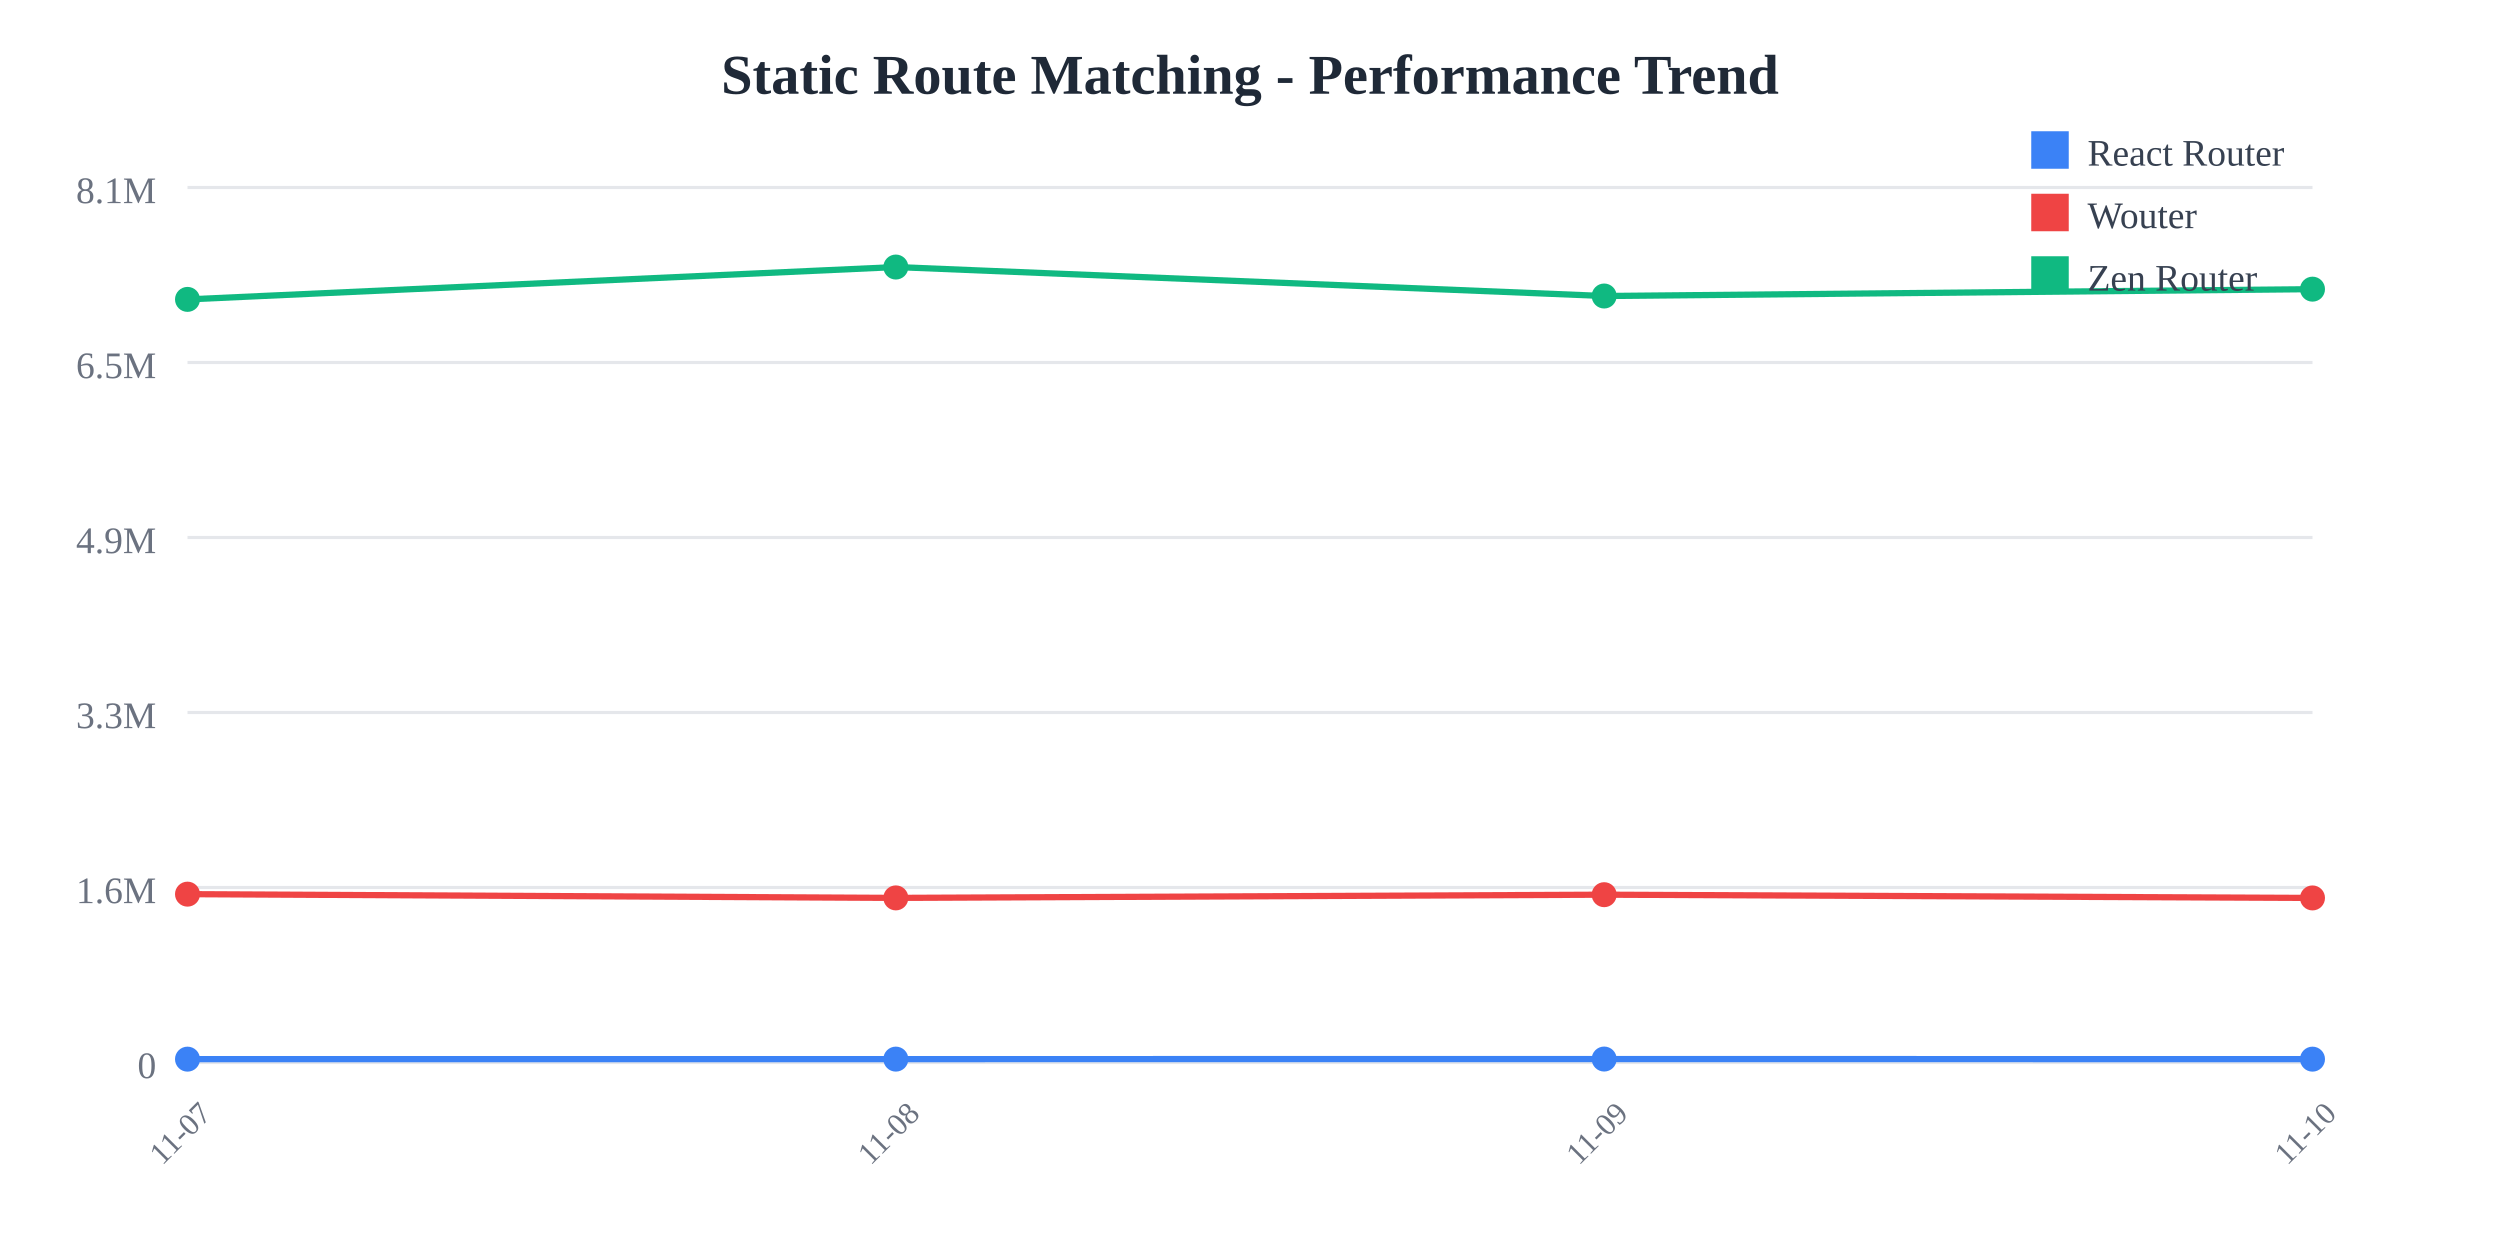
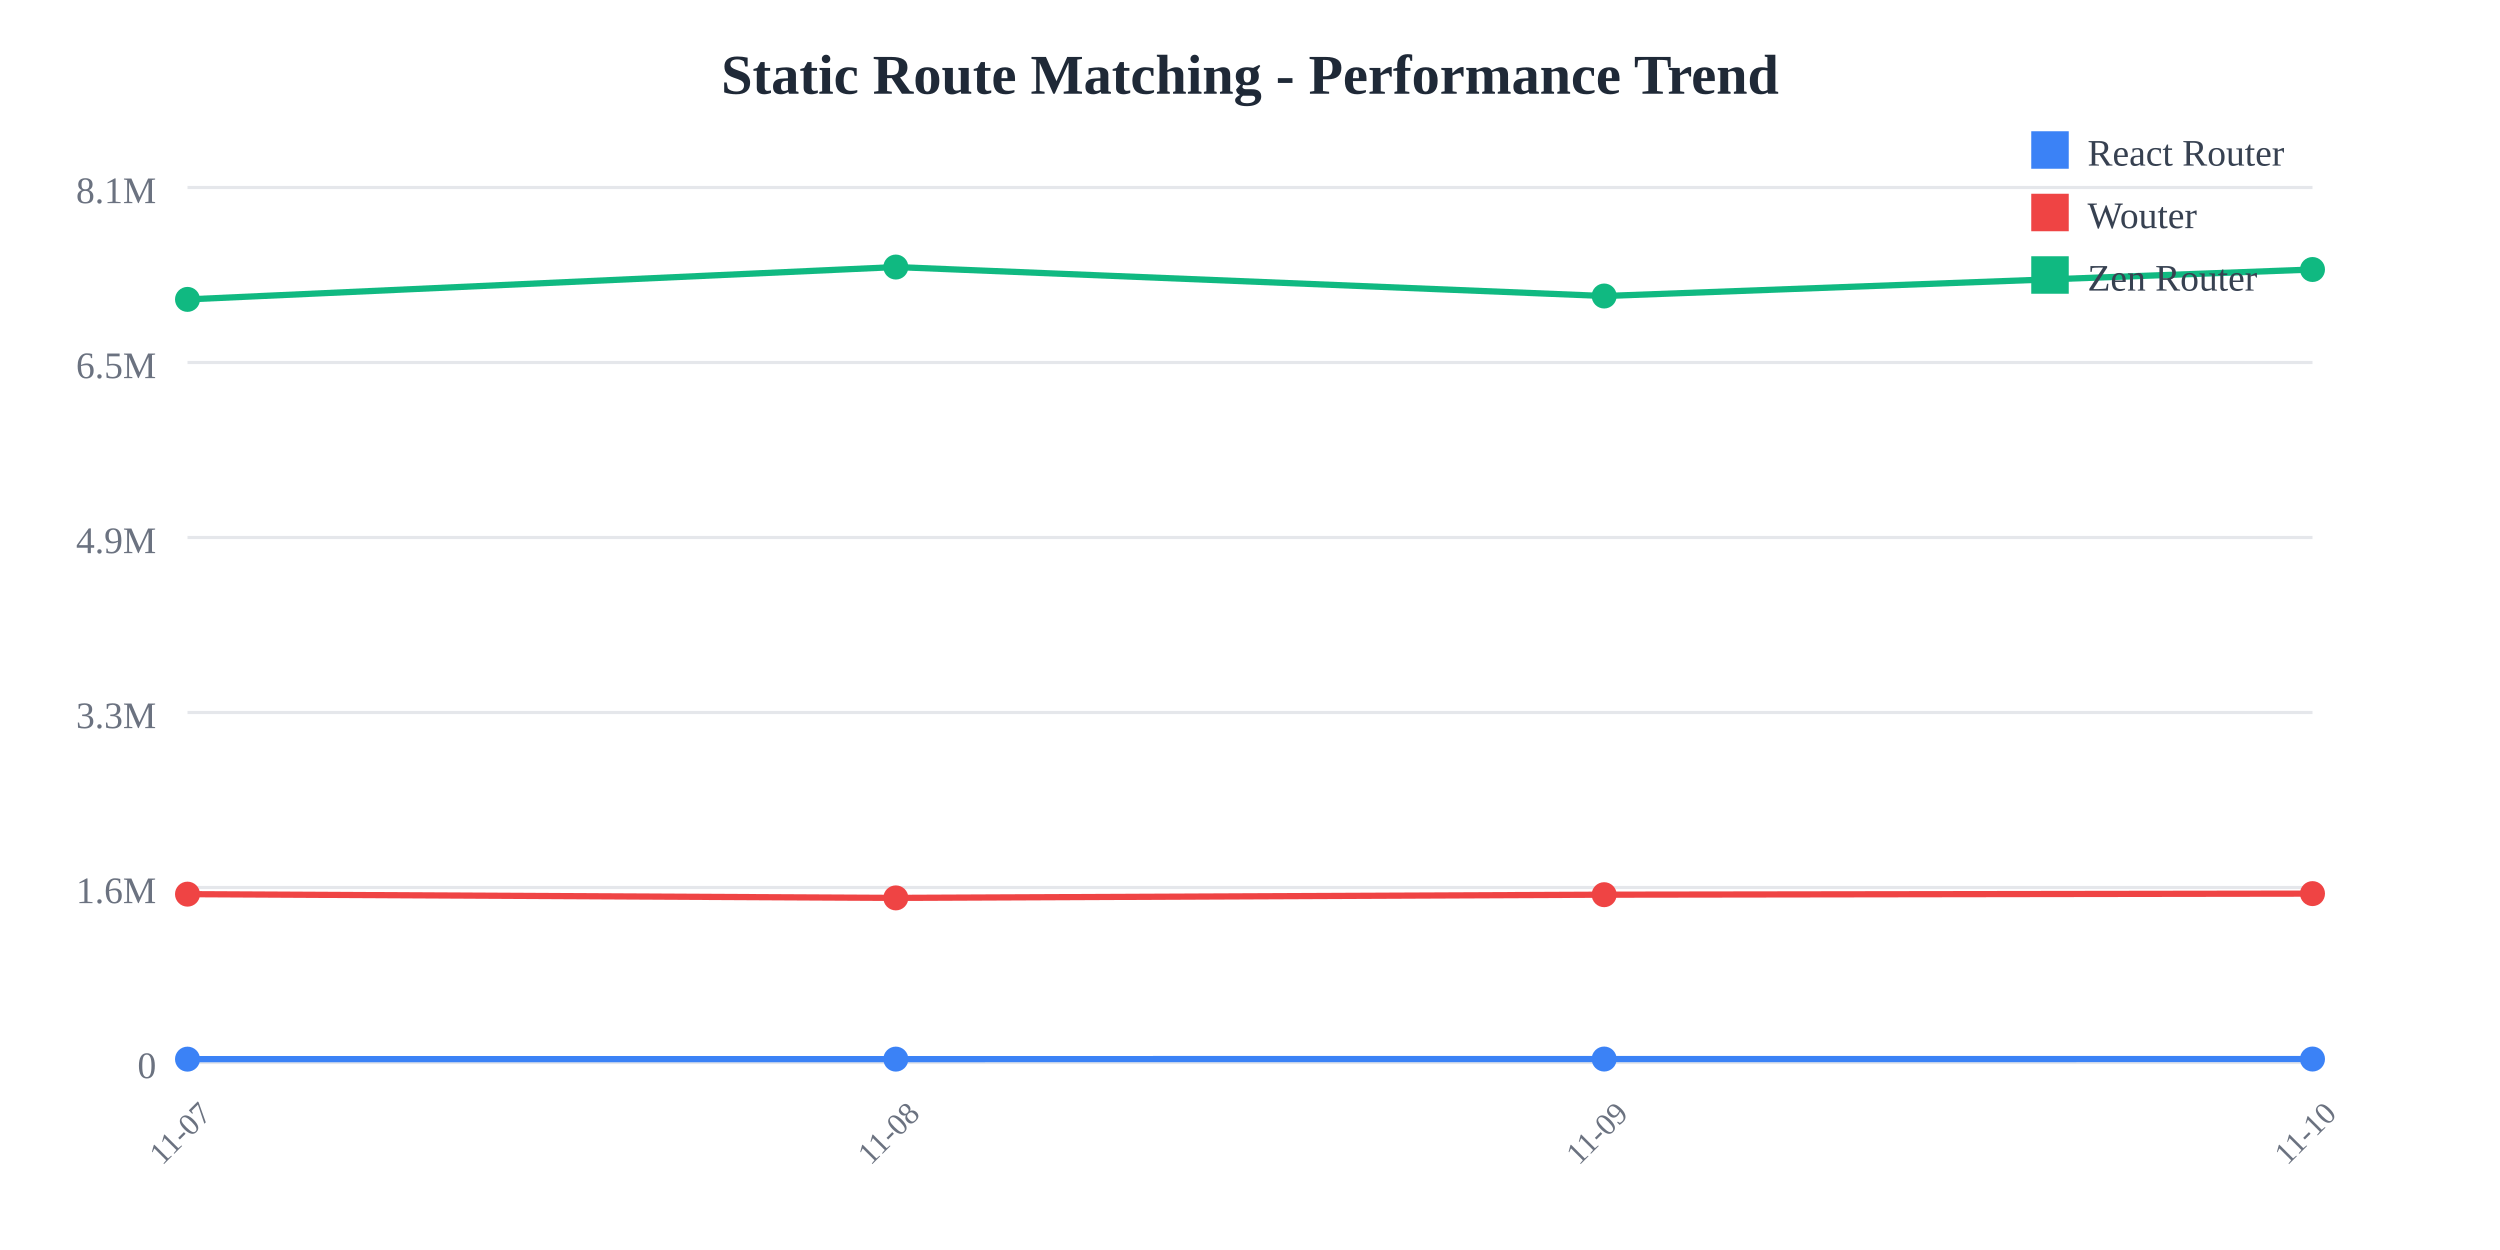
<svg xmlns="http://www.w3.org/2000/svg" width="800" height="400">
  <rect width="800" height="400" fill="white" />
  <text x="400" y="30" text-anchor="middle" font-size="18" font-weight="bold" fill="#1f2937">
    Static Route Matching - Performance Trend
  </text>
  <line x1="60" y1="60" x2="740" y2="60" stroke="#e5e7eb" stroke-width="1" />
  <text x="50" y="65" text-anchor="end" font-size="12" fill="#6b7280">
    8.1M
  </text>
  <line x1="60" y1="116" x2="740" y2="116" stroke="#e5e7eb" stroke-width="1" />
  <text x="50" y="121" text-anchor="end" font-size="12" fill="#6b7280">
    6.5M
  </text>
  <line x1="60" y1="172" x2="740" y2="172" stroke="#e5e7eb" stroke-width="1" />
  <text x="50" y="177" text-anchor="end" font-size="12" fill="#6b7280">
    4.9M
  </text>
  <line x1="60" y1="228" x2="740" y2="228" stroke="#e5e7eb" stroke-width="1" />
  <text x="50" y="233" text-anchor="end" font-size="12" fill="#6b7280">
    3.3M
  </text>
  <line x1="60" y1="284" x2="740" y2="284" stroke="#e5e7eb" stroke-width="1" />
  <text x="50" y="289" text-anchor="end" font-size="12" fill="#6b7280">
    1.6M
  </text>
  <line x1="60" y1="340" x2="740" y2="340" stroke="#e5e7eb" stroke-width="1" />
  <text x="50" y="345" text-anchor="end" font-size="12" fill="#6b7280">
    0
  </text>
  <text x="60" y="365" text-anchor="middle" font-size="10" fill="#6b7280" transform="rotate(-45, 60, 365)">
    11-07
  </text>
  <text x="286.667" y="365" text-anchor="middle" font-size="10" fill="#6b7280" transform="rotate(-45, 286.6667, 365)">
    11-08
  </text>
  <text x="513.333" y="365" text-anchor="middle" font-size="10" fill="#6b7280" transform="rotate(-45, 513.3333, 365)">
    11-09
  </text>
  <text x="740" y="365" text-anchor="middle" font-size="10" fill="#6b7280" transform="rotate(-45, 740, 365)">
    11-10
  </text>
-   <polyline points="60,338.928 286.667,338.917 513.333,338.895 740,338.928" fill="none" stroke="#3b82f6" stroke-width="2" />
+   <polyline points="60,338.928 286.667,338.917 513.333,338.895 740,338.893" fill="none" stroke="#3b82f6" stroke-width="2" />
  <circle cx="60" cy="338.928" r="4" fill="#3b82f6" />
  <circle cx="286.667" cy="338.917" r="4" fill="#3b82f6" />
  <circle cx="513.333" cy="338.895" r="4" fill="#3b82f6" />
-   <circle cx="740" cy="338.928" r="4" fill="#3b82f6" />
-   <polyline points="60,286.127 286.667,287.328 513.333,286.3 740,287.339" fill="none" stroke="#ef4444" stroke-width="2" />
+   <circle cx="740" cy="338.893" r="4" fill="#3b82f6" />
+   <polyline points="60,286.127 286.667,287.328 513.333,286.3 740,285.956" fill="none" stroke="#ef4444" stroke-width="2" />
  <circle cx="60" cy="286.127" r="4" fill="#ef4444" />
  <circle cx="286.667" cy="287.328" r="4" fill="#ef4444" />
  <circle cx="513.333" cy="286.3" r="4" fill="#ef4444" />
-   <circle cx="740" cy="287.339" r="4" fill="#ef4444" />
-   <polyline points="60,95.805 286.667,85.455 513.333,94.725 740,92.53" fill="none" stroke="#10b981" stroke-width="2" />
+   <circle cx="740" cy="285.956" r="4" fill="#ef4444" />
+   <polyline points="60,95.805 286.667,85.455 513.333,94.725 740,86.243" fill="none" stroke="#10b981" stroke-width="2" />
  <circle cx="60" cy="95.805" r="4" fill="#10b981" />
  <circle cx="286.667" cy="85.455" r="4" fill="#10b981" />
  <circle cx="513.333" cy="94.725" r="4" fill="#10b981" />
-   <circle cx="740" cy="92.53" r="4" fill="#10b981" />
+   <circle cx="740" cy="86.243" r="4" fill="#10b981" />
  <rect x="650" y="42" width="12" height="12" fill="#3b82f6" />
  <text x="668" y="53" font-size="12" fill="#374151">React Router</text>
  <rect x="650" y="62" width="12" height="12" fill="#ef4444" />
  <text x="668" y="73" font-size="12" fill="#374151">Wouter</text>
  <rect x="650" y="82" width="12" height="12" fill="#10b981" />
  <text x="668" y="93" font-size="12" fill="#374151">Zen Router</text>
</svg>
